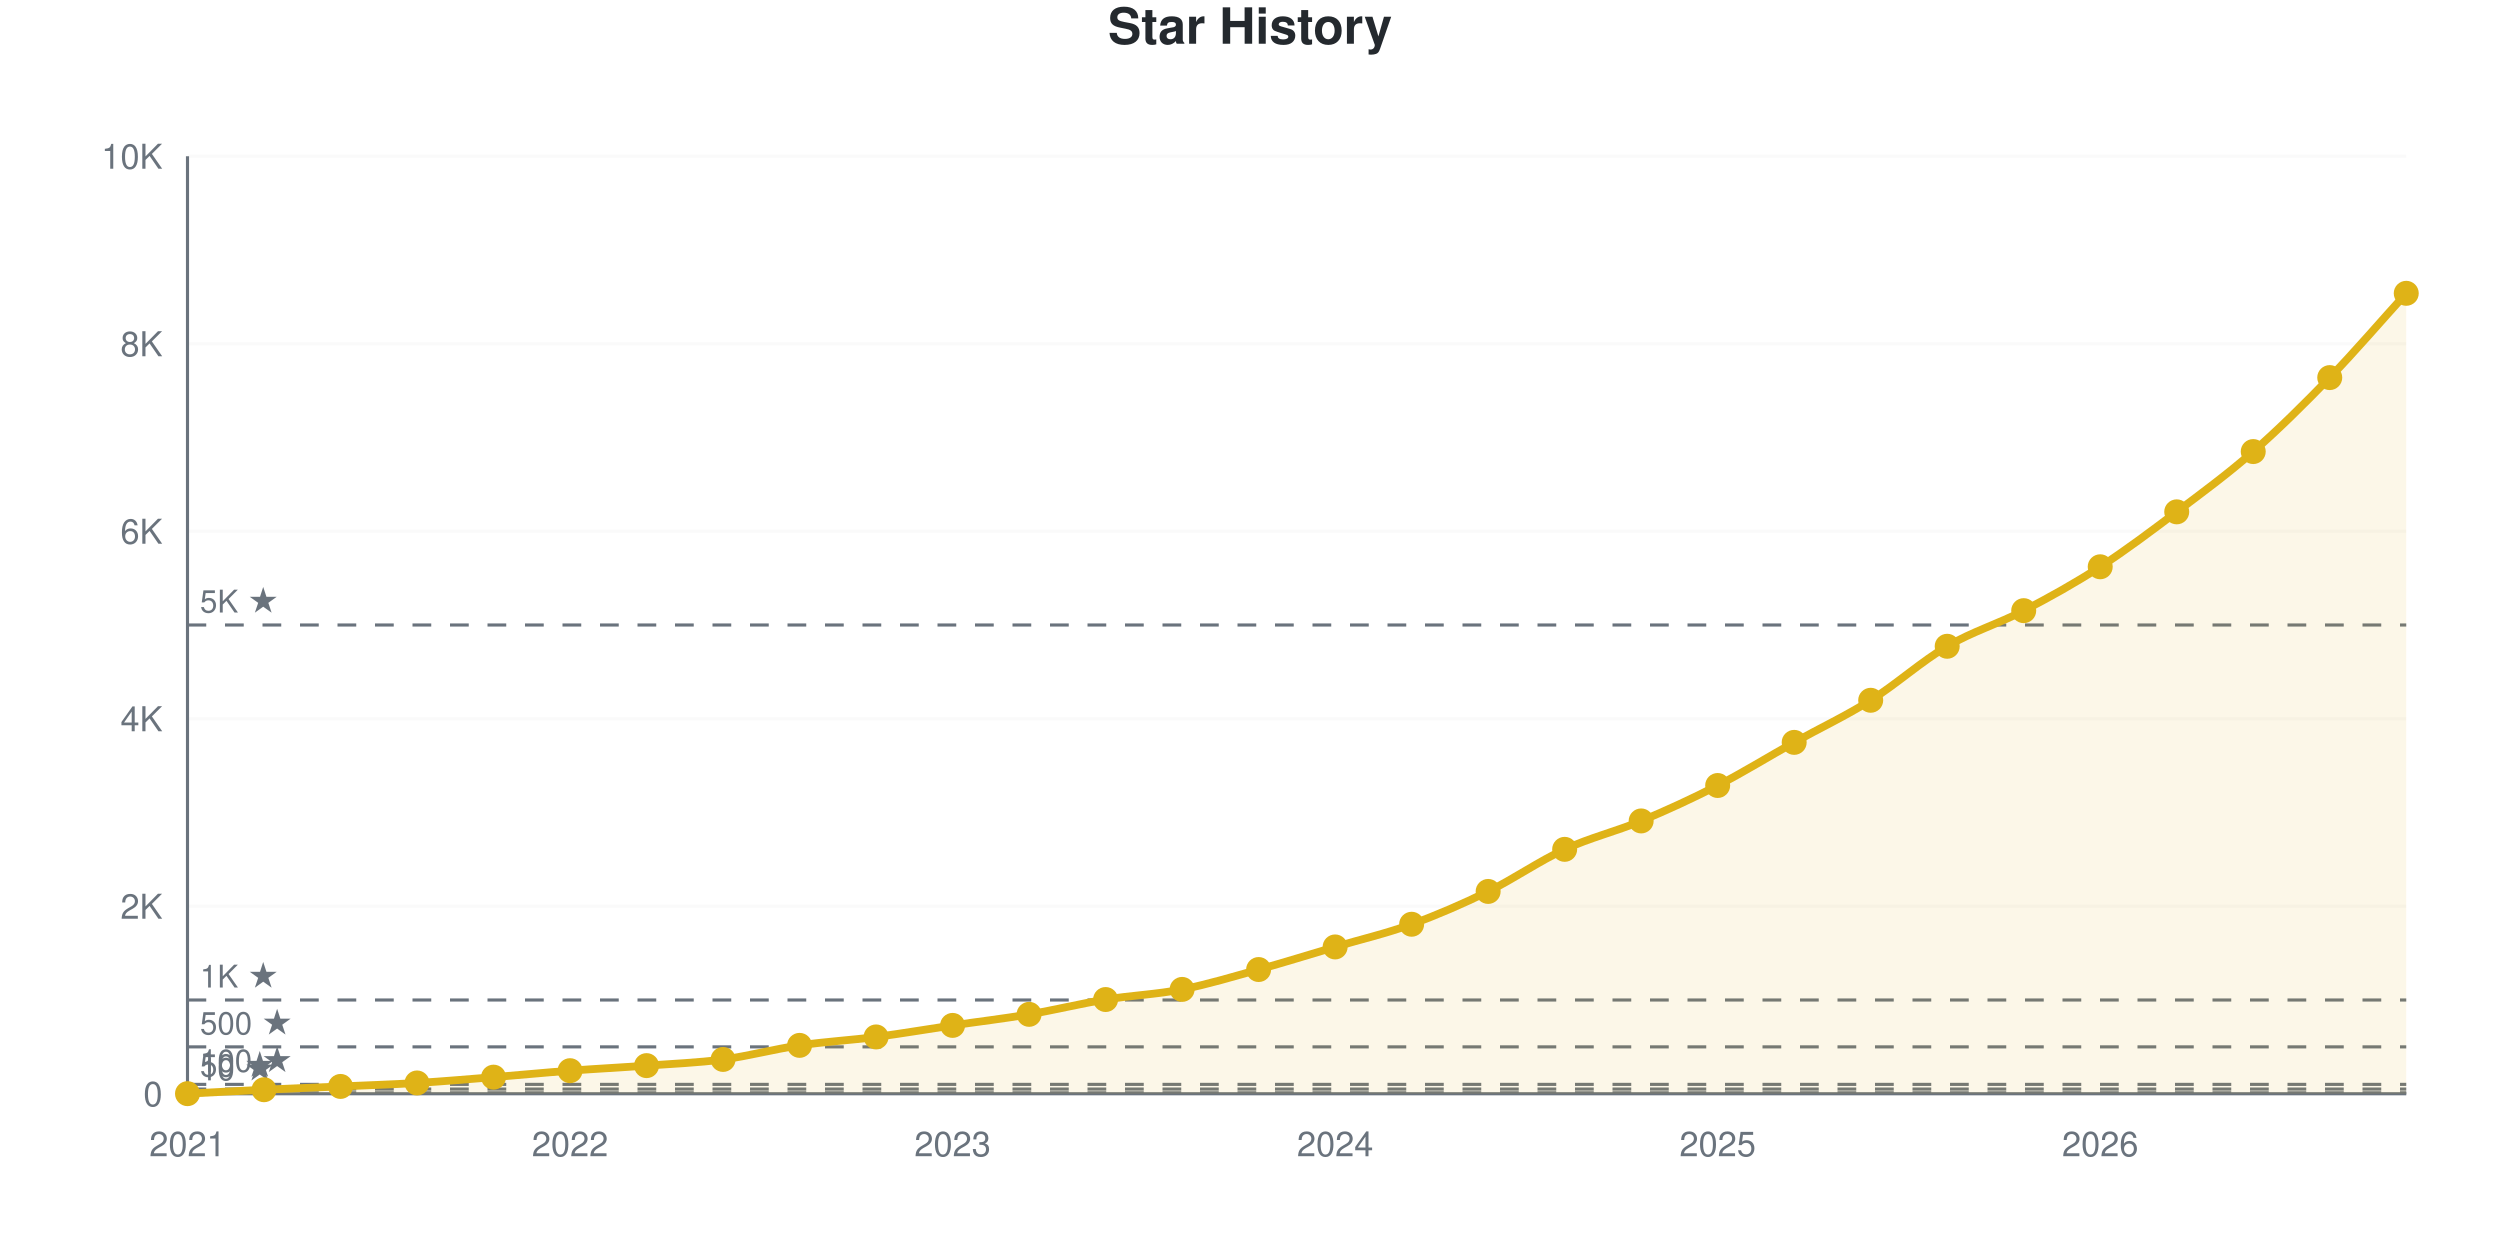
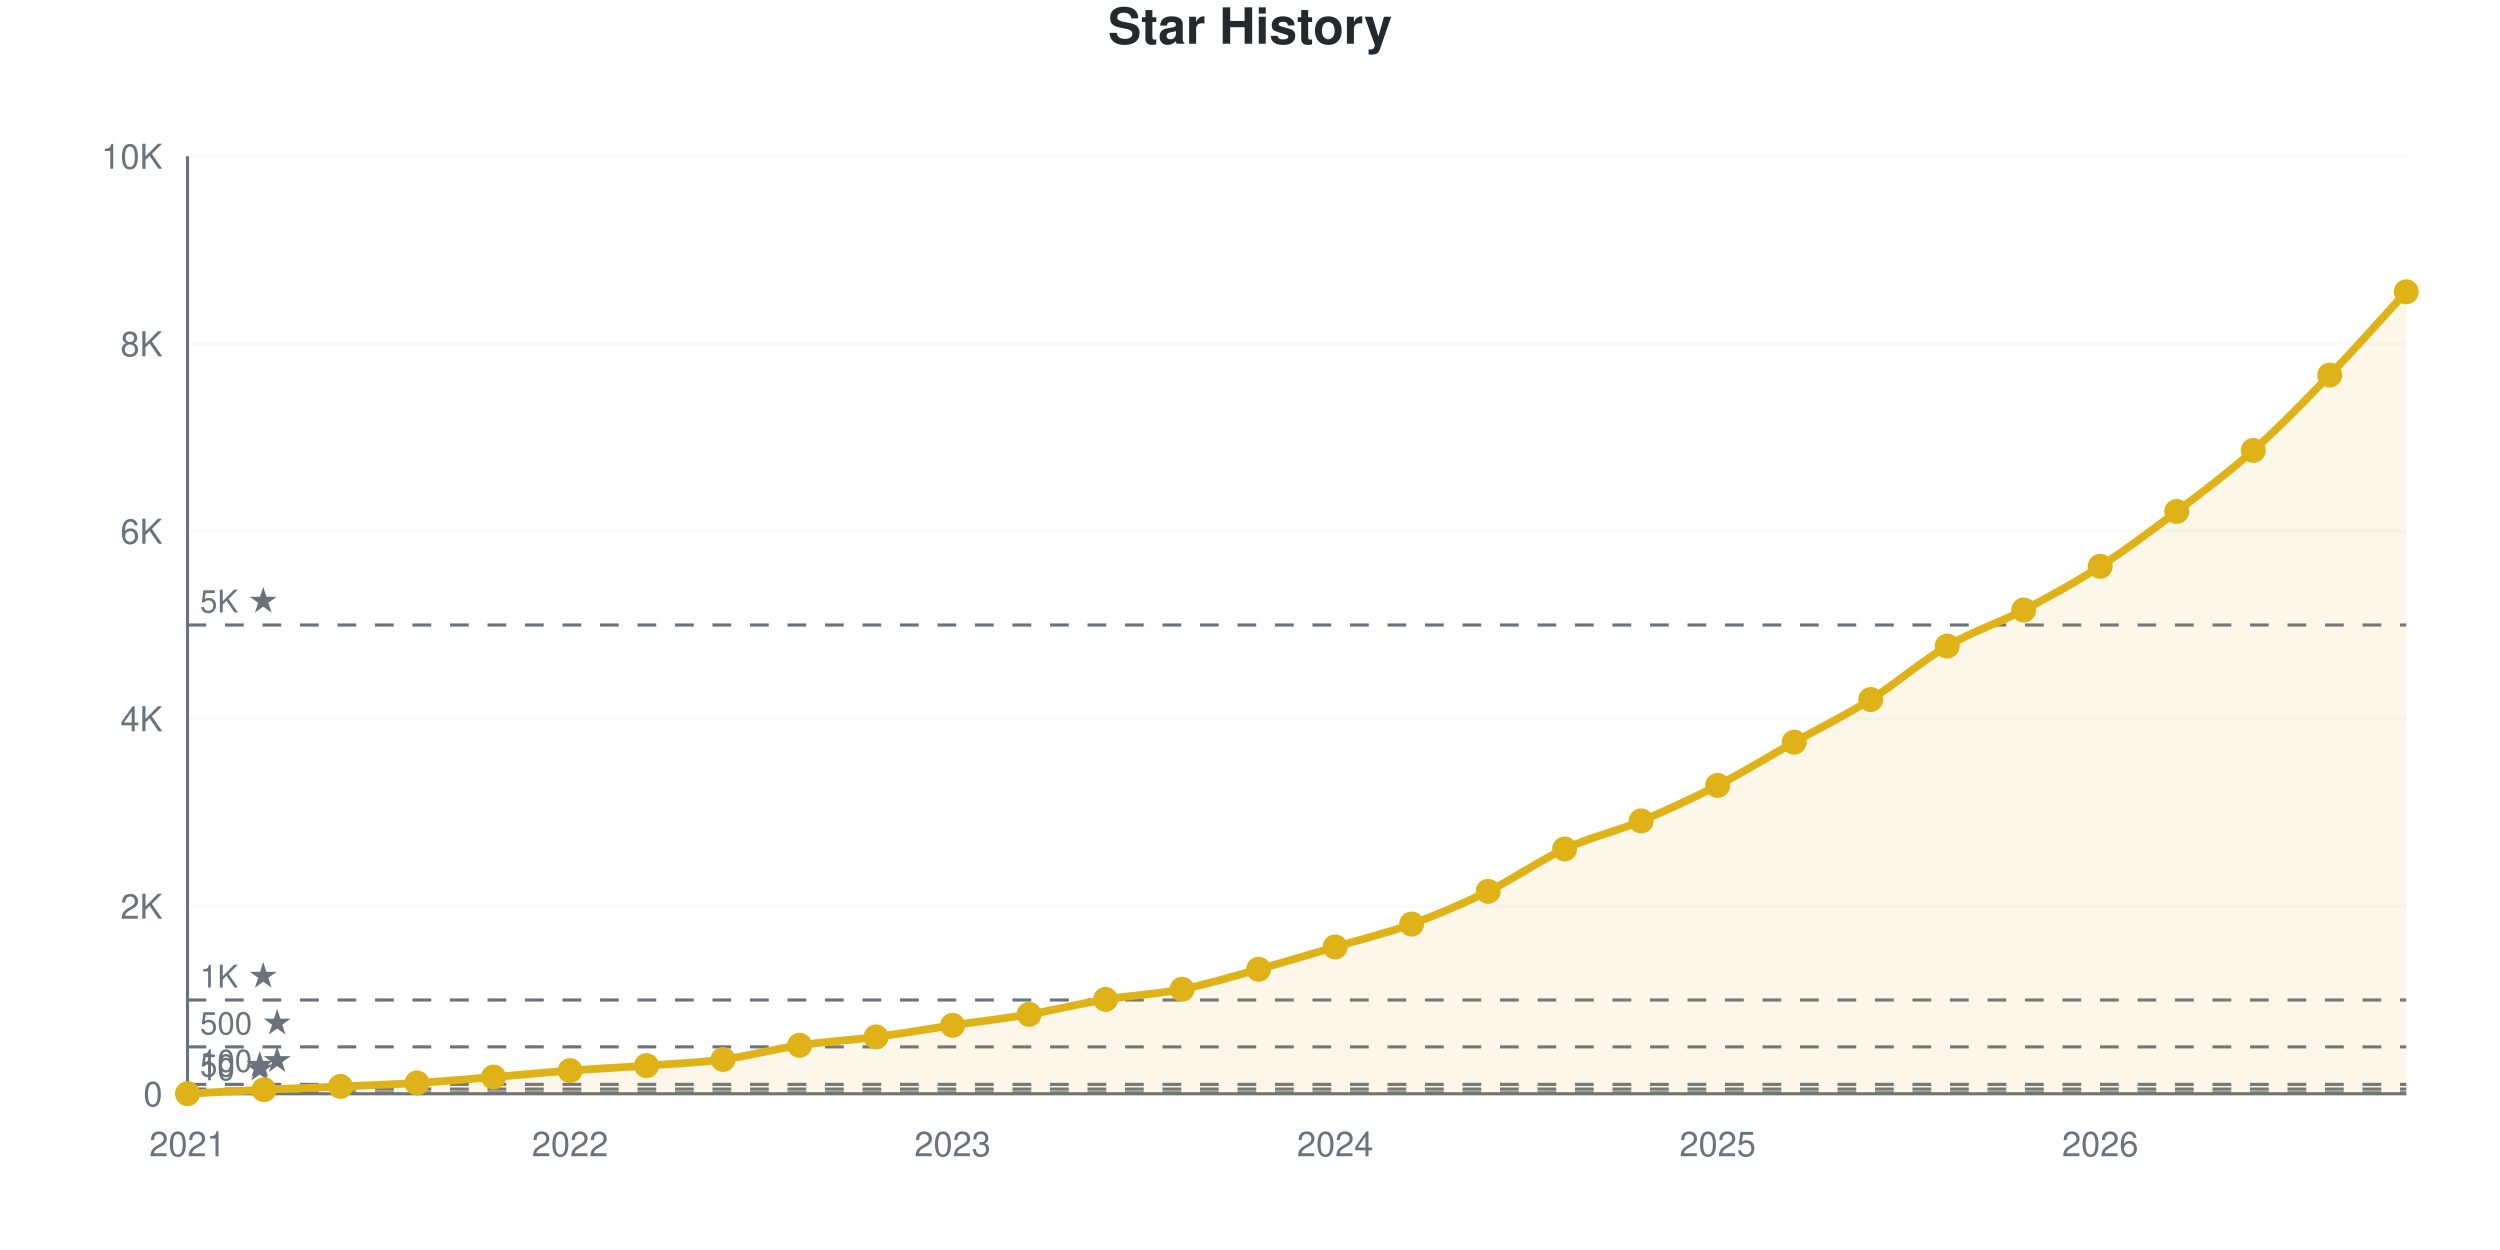
<svg xmlns="http://www.w3.org/2000/svg" viewBox="0 0 800 400" width="800" height="400" role="img">
  <style>
    @media (prefers-reduced-motion: no-preference) {
      @keyframes drawLine {
        to { stroke-dashoffset: 0; }
      }
      @keyframes fadeInPoint {
        0% { opacity: 0; }
        100% { opacity: 1; }
      }
      .data-line-0 {
        stroke-dasharray: 1167;
        stroke-dashoffset: 1167;
        animation: drawLine 2s ease-out forwards;
      }
      .data-point {
        opacity: 0;
        animation: fadeInPoint 0.5s ease-out forwards;
      }
    }
    .chart-bg { fill: #fff; }
    .chart-text { fill: #24292e; }
    .chart-muted { fill: #6a737d; }
    .chart-grid { stroke: #eee; }
    .chart-axis { stroke: #6a737d; }
    @media (prefers-color-scheme: dark) {
      .chart-bg { fill: #0d1117; }
      .chart-text { fill: #e6edf3; }
      .chart-muted { fill: #8b949e; }
      .chart-grid { stroke: #21262d; }
      .chart-axis { stroke: #8b949e; }
    }
  </style>
  <rect width="800" height="400" class="chart-bg" />
  <text x="400" y="14" text-anchor="middle" class="chart-text" font-size="16" font-weight="bold" font-family="-apple-system, BlinkMacSystemFont, 'Segoe UI', Helvetica, Arial, sans-serif">Star History</text>
  <g class="grid">
    <line x1="60" y1="350" x2="770" y2="350" class="chart-grid" stroke-opacity="0.3" />
    <text x="52" y="354" text-anchor="end" class="chart-muted" font-size="11" font-family="-apple-system, BlinkMacSystemFont, 'Segoe UI', Helvetica, Arial, sans-serif">0</text>
    <line x1="60" y1="290" x2="770" y2="290" class="chart-grid" stroke-opacity="0.3" />
    <text x="52" y="294" text-anchor="end" class="chart-muted" font-size="11" font-family="-apple-system, BlinkMacSystemFont, 'Segoe UI', Helvetica, Arial, sans-serif">2K</text>
    <line x1="60" y1="230" x2="770" y2="230" class="chart-grid" stroke-opacity="0.3" />
    <text x="52" y="234" text-anchor="end" class="chart-muted" font-size="11" font-family="-apple-system, BlinkMacSystemFont, 'Segoe UI', Helvetica, Arial, sans-serif">4K</text>
    <line x1="60" y1="170" x2="770" y2="170" class="chart-grid" stroke-opacity="0.3" />
    <text x="52" y="174" text-anchor="end" class="chart-muted" font-size="11" font-family="-apple-system, BlinkMacSystemFont, 'Segoe UI', Helvetica, Arial, sans-serif">6K</text>
    <line x1="60" y1="110" x2="770" y2="110" class="chart-grid" stroke-opacity="0.3" />
    <text x="52" y="114" text-anchor="end" class="chart-muted" font-size="11" font-family="-apple-system, BlinkMacSystemFont, 'Segoe UI', Helvetica, Arial, sans-serif">8K</text>
    <line x1="60" y1="50" x2="770" y2="50" class="chart-grid" stroke-opacity="0.3" />
    <text x="52" y="54" text-anchor="end" class="chart-muted" font-size="11" font-family="-apple-system, BlinkMacSystemFont, 'Segoe UI', Helvetica, Arial, sans-serif">10K</text>
  </g>
  <g class="milestones">
    <line x1="60" y1="349.7" x2="770" y2="349.7" class="chart-axis" stroke-width="1" stroke-dasharray="6,6" />
    <text x="64" y="345.7" class="chart-muted" font-size="10" font-family="-apple-system, BlinkMacSystemFont, 'Segoe UI', Helvetica, Arial, sans-serif">10 ★</text>
    <line x1="60" y1="348.5" x2="770" y2="348.5" class="chart-axis" stroke-width="1" stroke-dasharray="6,6" />
    <text x="64" y="344.5" class="chart-muted" font-size="10" font-family="-apple-system, BlinkMacSystemFont, 'Segoe UI', Helvetica, Arial, sans-serif">50 ★</text>
    <line x1="60" y1="347" x2="770" y2="347" class="chart-axis" stroke-width="1" stroke-dasharray="6,6" />
    <text x="64" y="343" class="chart-muted" font-size="10" font-family="-apple-system, BlinkMacSystemFont, 'Segoe UI', Helvetica, Arial, sans-serif">100 ★</text>
    <line x1="60" y1="335" x2="770" y2="335" class="chart-axis" stroke-width="1" stroke-dasharray="6,6" />
    <text x="64" y="331" class="chart-muted" font-size="10" font-family="-apple-system, BlinkMacSystemFont, 'Segoe UI', Helvetica, Arial, sans-serif">500 ★</text>
    <line x1="60" y1="320" x2="770" y2="320" class="chart-axis" stroke-width="1" stroke-dasharray="6,6" />
    <text x="64" y="316" class="chart-muted" font-size="10" font-family="-apple-system, BlinkMacSystemFont, 'Segoe UI', Helvetica, Arial, sans-serif">1K ★</text>
    <line x1="60" y1="200" x2="770" y2="200" class="chart-axis" stroke-width="1" stroke-dasharray="6,6" />
    <text x="64" y="196" class="chart-muted" font-size="10" font-family="-apple-system, BlinkMacSystemFont, 'Segoe UI', Helvetica, Arial, sans-serif">5K ★</text>
  </g>
  <g class="x-axis">
    <text x="60" y="370" text-anchor="middle" class="chart-muted" font-size="11" font-family="-apple-system, BlinkMacSystemFont, 'Segoe UI', Helvetica, Arial, sans-serif">2021</text>
    <text x="182.414" y="370" text-anchor="middle" class="chart-muted" font-size="11" font-family="-apple-system, BlinkMacSystemFont, 'Segoe UI', Helvetica, Arial, sans-serif">2022</text>
    <text x="304.828" y="370" text-anchor="middle" class="chart-muted" font-size="11" font-family="-apple-system, BlinkMacSystemFont, 'Segoe UI', Helvetica, Arial, sans-serif">2023</text>
    <text x="427.241" y="370" text-anchor="middle" class="chart-muted" font-size="11" font-family="-apple-system, BlinkMacSystemFont, 'Segoe UI', Helvetica, Arial, sans-serif">2024</text>
    <text x="549.655" y="370" text-anchor="middle" class="chart-muted" font-size="11" font-family="-apple-system, BlinkMacSystemFont, 'Segoe UI', Helvetica, Arial, sans-serif">2025</text>
    <text x="672.069" y="370" text-anchor="middle" class="chart-muted" font-size="11" font-family="-apple-system, BlinkMacSystemFont, 'Segoe UI', Helvetica, Arial, sans-serif">2026</text>
  </g>
  <line x1="60" y1="50" x2="60" y2="350" class="chart-axis" stroke-width="1" />
  <line x1="60" y1="350" x2="770" y2="350" class="chart-axis" stroke-width="1" />
-   <path d="M60,350 L60,349.97 C68.161,349.55 76.322,349.095 84.483,348.71 C92.644,348.325 100.805,348.02 108.966,347.66 C117.126,347.3 125.287,347.045 133.448,346.55 C141.609,346.055 149.77,345.345 157.931,344.69 C166.092,344.035 174.253,343.235 182.414,342.62 C190.575,342.005 198.736,341.6 206.897,341 C215.057,340.4 223.218,340.1 231.379,339.02 C239.54,337.94 247.701,335.72 255.862,334.52 C264.023,333.32 272.184,332.885 280.345,331.82 C288.506,330.755 296.667,329.335 304.828,328.13 C312.989,326.925 321.149,325.97 329.31,324.59 C337.471,323.21 345.632,321.18 353.793,319.85 C361.954,318.52 370.115,318.21 378.276,316.61 C386.437,315.01 394.598,312.515 402.759,310.25 C410.92,307.985 419.08,305.435 427.241,303.02 C435.402,300.605 443.563,298.72 451.724,295.76 C459.885,292.8 468.046,289.255 476.207,285.26 C484.368,281.265 492.529,275.55 500.69,271.79 C508.851,268.03 517.011,266.105 525.172,262.7 C533.333,259.295 541.494,255.55 549.655,251.36 C557.816,247.17 565.977,242.105 574.138,237.56 C582.299,233.015 590.46,229.215 598.621,224.09 C606.782,218.965 614.943,211.59 623.103,206.81 C631.264,202.03 639.425,199.65 647.586,195.41 C655.747,191.17 663.908,186.64 672.069,181.37 C680.23,176.1 688.391,169.935 696.552,163.79 C704.713,157.645 712.874,151.66 721.034,144.5 C729.195,137.34 737.356,129.27 745.517,120.83 C753.678,112.39 761.839,102.85 770,93.86 L770,350 L60,350 Z" fill="#dfb317" fill-opacity="0.1" />
-   <path d="M60,350 L60,349.97 C68.161,349.55 76.322,349.095 84.483,348.71 C92.644,348.325 100.805,348.02 108.966,347.66 C117.126,347.3 125.287,347.045 133.448,346.55 C141.609,346.055 149.77,345.345 157.931,344.69 C166.092,344.035 174.253,343.235 182.414,342.62 C190.575,342.005 198.736,341.6 206.897,341 C215.057,340.4 223.218,340.1 231.379,339.02 C239.54,337.94 247.701,335.72 255.862,334.52 C264.023,333.32 272.184,332.885 280.345,331.82 C288.506,330.755 296.667,329.335 304.828,328.13 C312.989,326.925 321.149,325.97 329.31,324.59 C337.471,323.21 345.632,321.18 353.793,319.85 C361.954,318.52 370.115,318.21 378.276,316.61 C386.437,315.01 394.598,312.515 402.759,310.25 C410.92,307.985 419.08,305.435 427.241,303.02 C435.402,300.605 443.563,298.72 451.724,295.76 C459.885,292.8 468.046,289.255 476.207,285.26 C484.368,281.265 492.529,275.55 500.69,271.79 C508.851,268.03 517.011,266.105 525.172,262.7 C533.333,259.295 541.494,255.55 549.655,251.36 C557.816,247.17 565.977,242.105 574.138,237.56 C582.299,233.015 590.46,229.215 598.621,224.09 C606.782,218.965 614.943,211.59 623.103,206.81 C631.264,202.03 639.425,199.65 647.586,195.41 C655.747,191.17 663.908,186.64 672.069,181.37 C680.23,176.1 688.391,169.935 696.552,163.79 C704.713,157.645 712.874,151.66 721.034,144.5 C729.195,137.34 737.356,129.27 745.517,120.83 C753.678,112.39 761.839,102.85 770,93.86" fill="none" stroke="#dfb317" stroke-width="2.5" class="data-line-0" />
+   <path d="M60,350 L60,349.97 C68.161,349.55 76.322,349.095 84.483,348.71 C92.644,348.325 100.805,348.02 108.966,347.66 C117.126,347.3 125.287,347.05 133.448,346.55 C141.609,346.05 149.77,345.32 157.931,344.66 C166.092,344 174.253,343.2 182.414,342.59 C190.575,341.98 198.736,341.595 206.897,341 C215.057,340.405 223.218,340.105 231.379,339.02 C239.54,337.935 247.701,335.69 255.862,334.49 C264.023,333.29 272.184,332.885 280.345,331.82 C288.506,330.755 296.667,329.305 304.828,328.1 C312.989,326.895 321.149,325.97 329.31,324.59 C337.471,323.21 345.632,321.16 353.793,319.82 C361.954,318.48 370.115,318.16 378.276,316.55 C386.437,314.94 394.598,312.415 402.759,310.16 C410.92,307.905 419.08,305.43 427.241,303.02 C435.402,300.61 443.563,298.665 451.724,295.7 C459.885,292.735 468.046,289.235 476.207,285.23 C484.368,281.225 492.529,275.425 500.69,271.67 C508.851,267.915 517.011,266.09 525.172,262.7 C533.333,259.31 541.494,255.53 549.655,251.33 C557.816,247.13 565.977,242.08 574.138,237.5 C582.299,232.92 590.46,228.975 598.621,223.85 C606.782,218.725 614.943,211.525 623.103,206.75 C631.264,201.975 639.425,199.455 647.586,195.2 C655.747,190.945 663.908,186.475 672.069,181.22 C680.23,175.965 688.391,169.85 696.552,163.67 C704.713,157.49 712.874,151.415 721.034,144.14 C729.195,136.865 737.356,128.48 745.517,120.02 C753.678,111.56 761.839,102.26 770,93.38 L770,350 L60,350 Z" fill="#dfb317" fill-opacity="0.1" />
+   <path d="M60,350 L60,349.97 C68.161,349.55 76.322,349.095 84.483,348.71 C92.644,348.325 100.805,348.02 108.966,347.66 C117.126,347.3 125.287,347.05 133.448,346.55 C141.609,346.05 149.77,345.32 157.931,344.66 C166.092,344 174.253,343.2 182.414,342.59 C190.575,341.98 198.736,341.595 206.897,341 C215.057,340.405 223.218,340.105 231.379,339.02 C239.54,337.935 247.701,335.69 255.862,334.49 C264.023,333.29 272.184,332.885 280.345,331.82 C288.506,330.755 296.667,329.305 304.828,328.1 C312.989,326.895 321.149,325.97 329.31,324.59 C337.471,323.21 345.632,321.16 353.793,319.82 C361.954,318.48 370.115,318.16 378.276,316.55 C386.437,314.94 394.598,312.415 402.759,310.16 C410.92,307.905 419.08,305.43 427.241,303.02 C435.402,300.61 443.563,298.665 451.724,295.7 C459.885,292.735 468.046,289.235 476.207,285.23 C484.368,281.225 492.529,275.425 500.69,271.67 C508.851,267.915 517.011,266.09 525.172,262.7 C533.333,259.31 541.494,255.53 549.655,251.33 C557.816,247.13 565.977,242.08 574.138,237.5 C582.299,232.92 590.46,228.975 598.621,223.85 C606.782,218.725 614.943,211.525 623.103,206.75 C631.264,201.975 639.425,199.455 647.586,195.2 C655.747,190.945 663.908,186.475 672.069,181.22 C680.23,175.965 688.391,169.85 696.552,163.67 C704.713,157.49 712.874,151.415 721.034,144.14 C729.195,136.865 737.356,128.48 745.517,120.02 C753.678,111.56 761.839,102.26 770,93.38" fill="none" stroke="#dfb317" stroke-width="2.5" class="data-line-0" />
  <g class="points">
    <circle cx="60" cy="349.97" r="4" fill="#dfb317" class="data-point" style="animation-delay: 1.50s" />
    <circle cx="84.483" cy="348.71" r="4" fill="#dfb317" class="data-point" style="animation-delay: 1.55s" />
    <circle cx="108.966" cy="347.66" r="4" fill="#dfb317" class="data-point" style="animation-delay: 1.60s" />
    <circle cx="133.448" cy="346.55" r="4" fill="#dfb317" class="data-point" style="animation-delay: 1.65s" />
-     <circle cx="157.931" cy="344.69" r="4" fill="#dfb317" class="data-point" style="animation-delay: 1.70s" />
-     <circle cx="182.414" cy="342.62" r="4" fill="#dfb317" class="data-point" style="animation-delay: 1.75s" />
+     <circle cx="157.931" cy="344.66" r="4" fill="#dfb317" class="data-point" style="animation-delay: 1.70s" />
+     <circle cx="182.414" cy="342.59" r="4" fill="#dfb317" class="data-point" style="animation-delay: 1.75s" />
    <circle cx="206.897" cy="341" r="4" fill="#dfb317" class="data-point" style="animation-delay: 1.80s" />
    <circle cx="231.379" cy="339.02" r="4" fill="#dfb317" class="data-point" style="animation-delay: 1.85s" />
-     <circle cx="255.862" cy="334.52" r="4" fill="#dfb317" class="data-point" style="animation-delay: 1.90s" />
+     <circle cx="255.862" cy="334.49" r="4" fill="#dfb317" class="data-point" style="animation-delay: 1.90s" />
    <circle cx="280.345" cy="331.82" r="4" fill="#dfb317" class="data-point" style="animation-delay: 1.95s" />
-     <circle cx="304.828" cy="328.13" r="4" fill="#dfb317" class="data-point" style="animation-delay: 2.00s" />
+     <circle cx="304.828" cy="328.1" r="4" fill="#dfb317" class="data-point" style="animation-delay: 2.00s" />
    <circle cx="329.31" cy="324.59" r="4" fill="#dfb317" class="data-point" style="animation-delay: 2.05s" />
-     <circle cx="353.793" cy="319.85" r="4" fill="#dfb317" class="data-point" style="animation-delay: 2.10s" />
-     <circle cx="378.276" cy="316.61" r="4" fill="#dfb317" class="data-point" style="animation-delay: 2.15s" />
-     <circle cx="402.759" cy="310.25" r="4" fill="#dfb317" class="data-point" style="animation-delay: 2.20s" />
+     <circle cx="353.793" cy="319.82" r="4" fill="#dfb317" class="data-point" style="animation-delay: 2.10s" />
+     <circle cx="378.276" cy="316.55" r="4" fill="#dfb317" class="data-point" style="animation-delay: 2.15s" />
+     <circle cx="402.759" cy="310.16" r="4" fill="#dfb317" class="data-point" style="animation-delay: 2.20s" />
    <circle cx="427.241" cy="303.02" r="4" fill="#dfb317" class="data-point" style="animation-delay: 2.25s" />
-     <circle cx="451.724" cy="295.76" r="4" fill="#dfb317" class="data-point" style="animation-delay: 2.30s" />
-     <circle cx="476.207" cy="285.26" r="4" fill="#dfb317" class="data-point" style="animation-delay: 2.35s" />
-     <circle cx="500.69" cy="271.79" r="4" fill="#dfb317" class="data-point" style="animation-delay: 2.40s" />
+     <circle cx="451.724" cy="295.7" r="4" fill="#dfb317" class="data-point" style="animation-delay: 2.30s" />
+     <circle cx="476.207" cy="285.23" r="4" fill="#dfb317" class="data-point" style="animation-delay: 2.35s" />
+     <circle cx="500.69" cy="271.67" r="4" fill="#dfb317" class="data-point" style="animation-delay: 2.40s" />
    <circle cx="525.172" cy="262.7" r="4" fill="#dfb317" class="data-point" style="animation-delay: 2.45s" />
-     <circle cx="549.655" cy="251.36" r="4" fill="#dfb317" class="data-point" style="animation-delay: 2.50s" />
-     <circle cx="574.138" cy="237.56" r="4" fill="#dfb317" class="data-point" style="animation-delay: 2.55s" />
-     <circle cx="598.621" cy="224.09" r="4" fill="#dfb317" class="data-point" style="animation-delay: 2.60s" />
-     <circle cx="623.103" cy="206.81" r="4" fill="#dfb317" class="data-point" style="animation-delay: 2.65s" />
-     <circle cx="647.586" cy="195.41" r="4" fill="#dfb317" class="data-point" style="animation-delay: 2.70s" />
-     <circle cx="672.069" cy="181.37" r="4" fill="#dfb317" class="data-point" style="animation-delay: 2.75s" />
-     <circle cx="696.552" cy="163.79" r="4" fill="#dfb317" class="data-point" style="animation-delay: 2.80s" />
-     <circle cx="721.034" cy="144.5" r="4" fill="#dfb317" class="data-point" style="animation-delay: 2.85s" />
-     <circle cx="745.517" cy="120.83" r="4" fill="#dfb317" class="data-point" style="animation-delay: 2.90s" />
-     <circle cx="770" cy="93.86" r="4" fill="#dfb317" class="data-point" style="animation-delay: 2.95s" />
+     <circle cx="549.655" cy="251.33" r="4" fill="#dfb317" class="data-point" style="animation-delay: 2.50s" />
+     <circle cx="574.138" cy="237.5" r="4" fill="#dfb317" class="data-point" style="animation-delay: 2.55s" />
+     <circle cx="598.621" cy="223.85" r="4" fill="#dfb317" class="data-point" style="animation-delay: 2.60s" />
+     <circle cx="623.103" cy="206.75" r="4" fill="#dfb317" class="data-point" style="animation-delay: 2.65s" />
+     <circle cx="647.586" cy="195.2" r="4" fill="#dfb317" class="data-point" style="animation-delay: 2.70s" />
+     <circle cx="672.069" cy="181.22" r="4" fill="#dfb317" class="data-point" style="animation-delay: 2.75s" />
+     <circle cx="696.552" cy="163.67" r="4" fill="#dfb317" class="data-point" style="animation-delay: 2.80s" />
+     <circle cx="721.034" cy="144.14" r="4" fill="#dfb317" class="data-point" style="animation-delay: 2.85s" />
+     <circle cx="745.517" cy="120.02" r="4" fill="#dfb317" class="data-point" style="animation-delay: 2.90s" />
+     <circle cx="770" cy="93.38" r="4" fill="#dfb317" class="data-point" style="animation-delay: 2.95s" />
  </g>
</svg>
